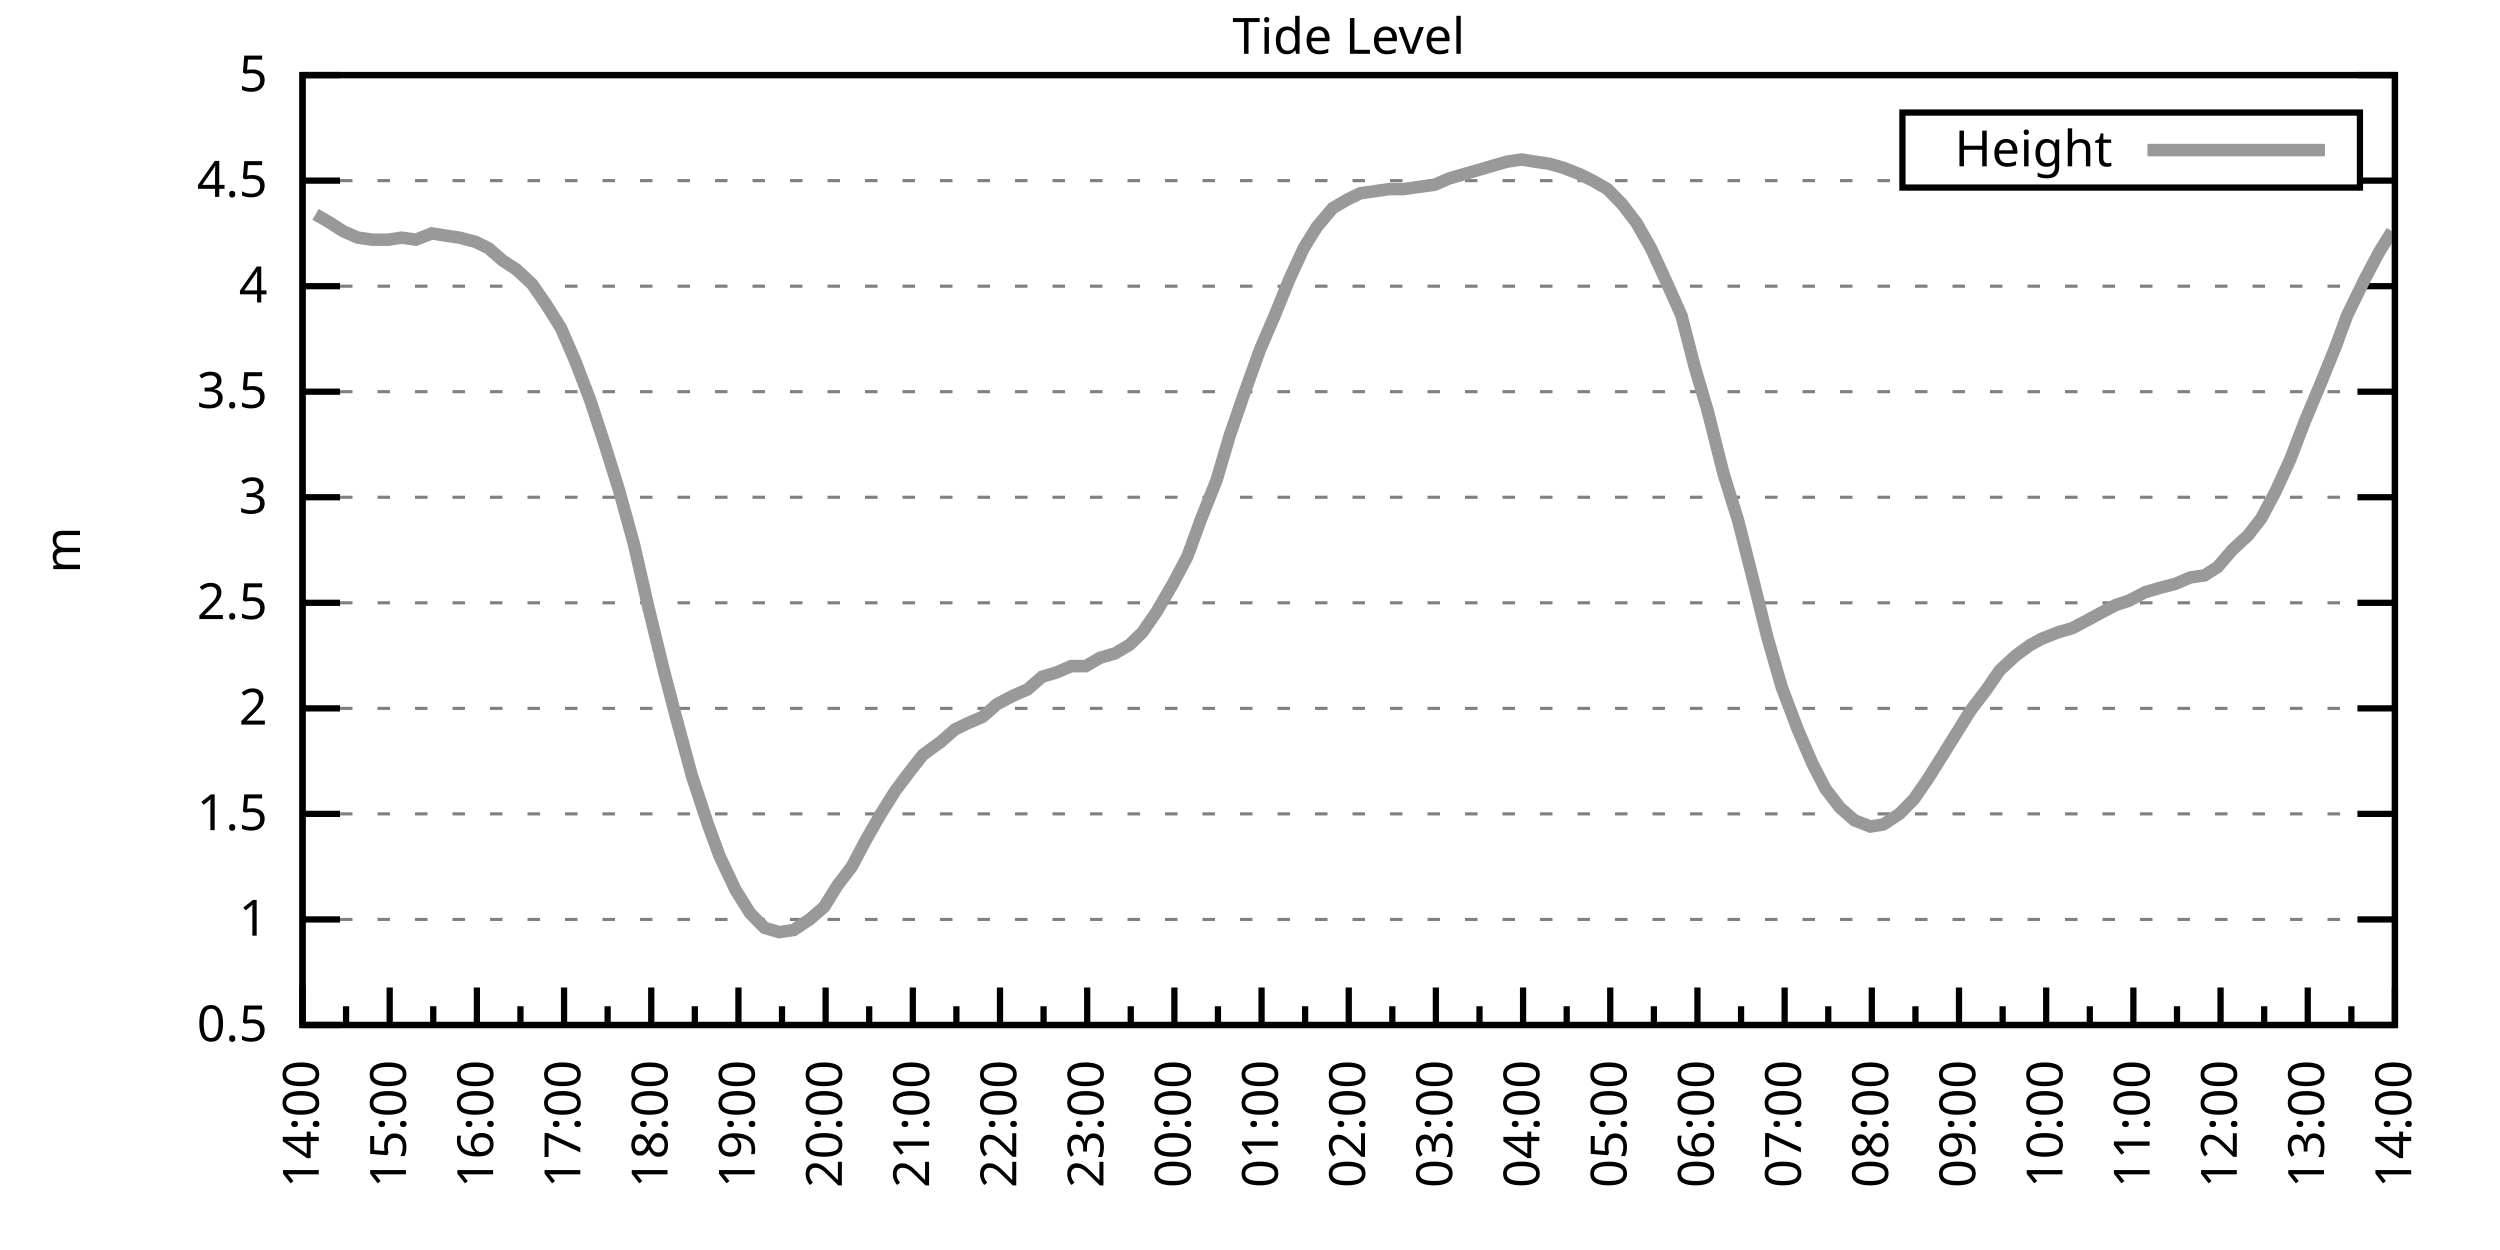
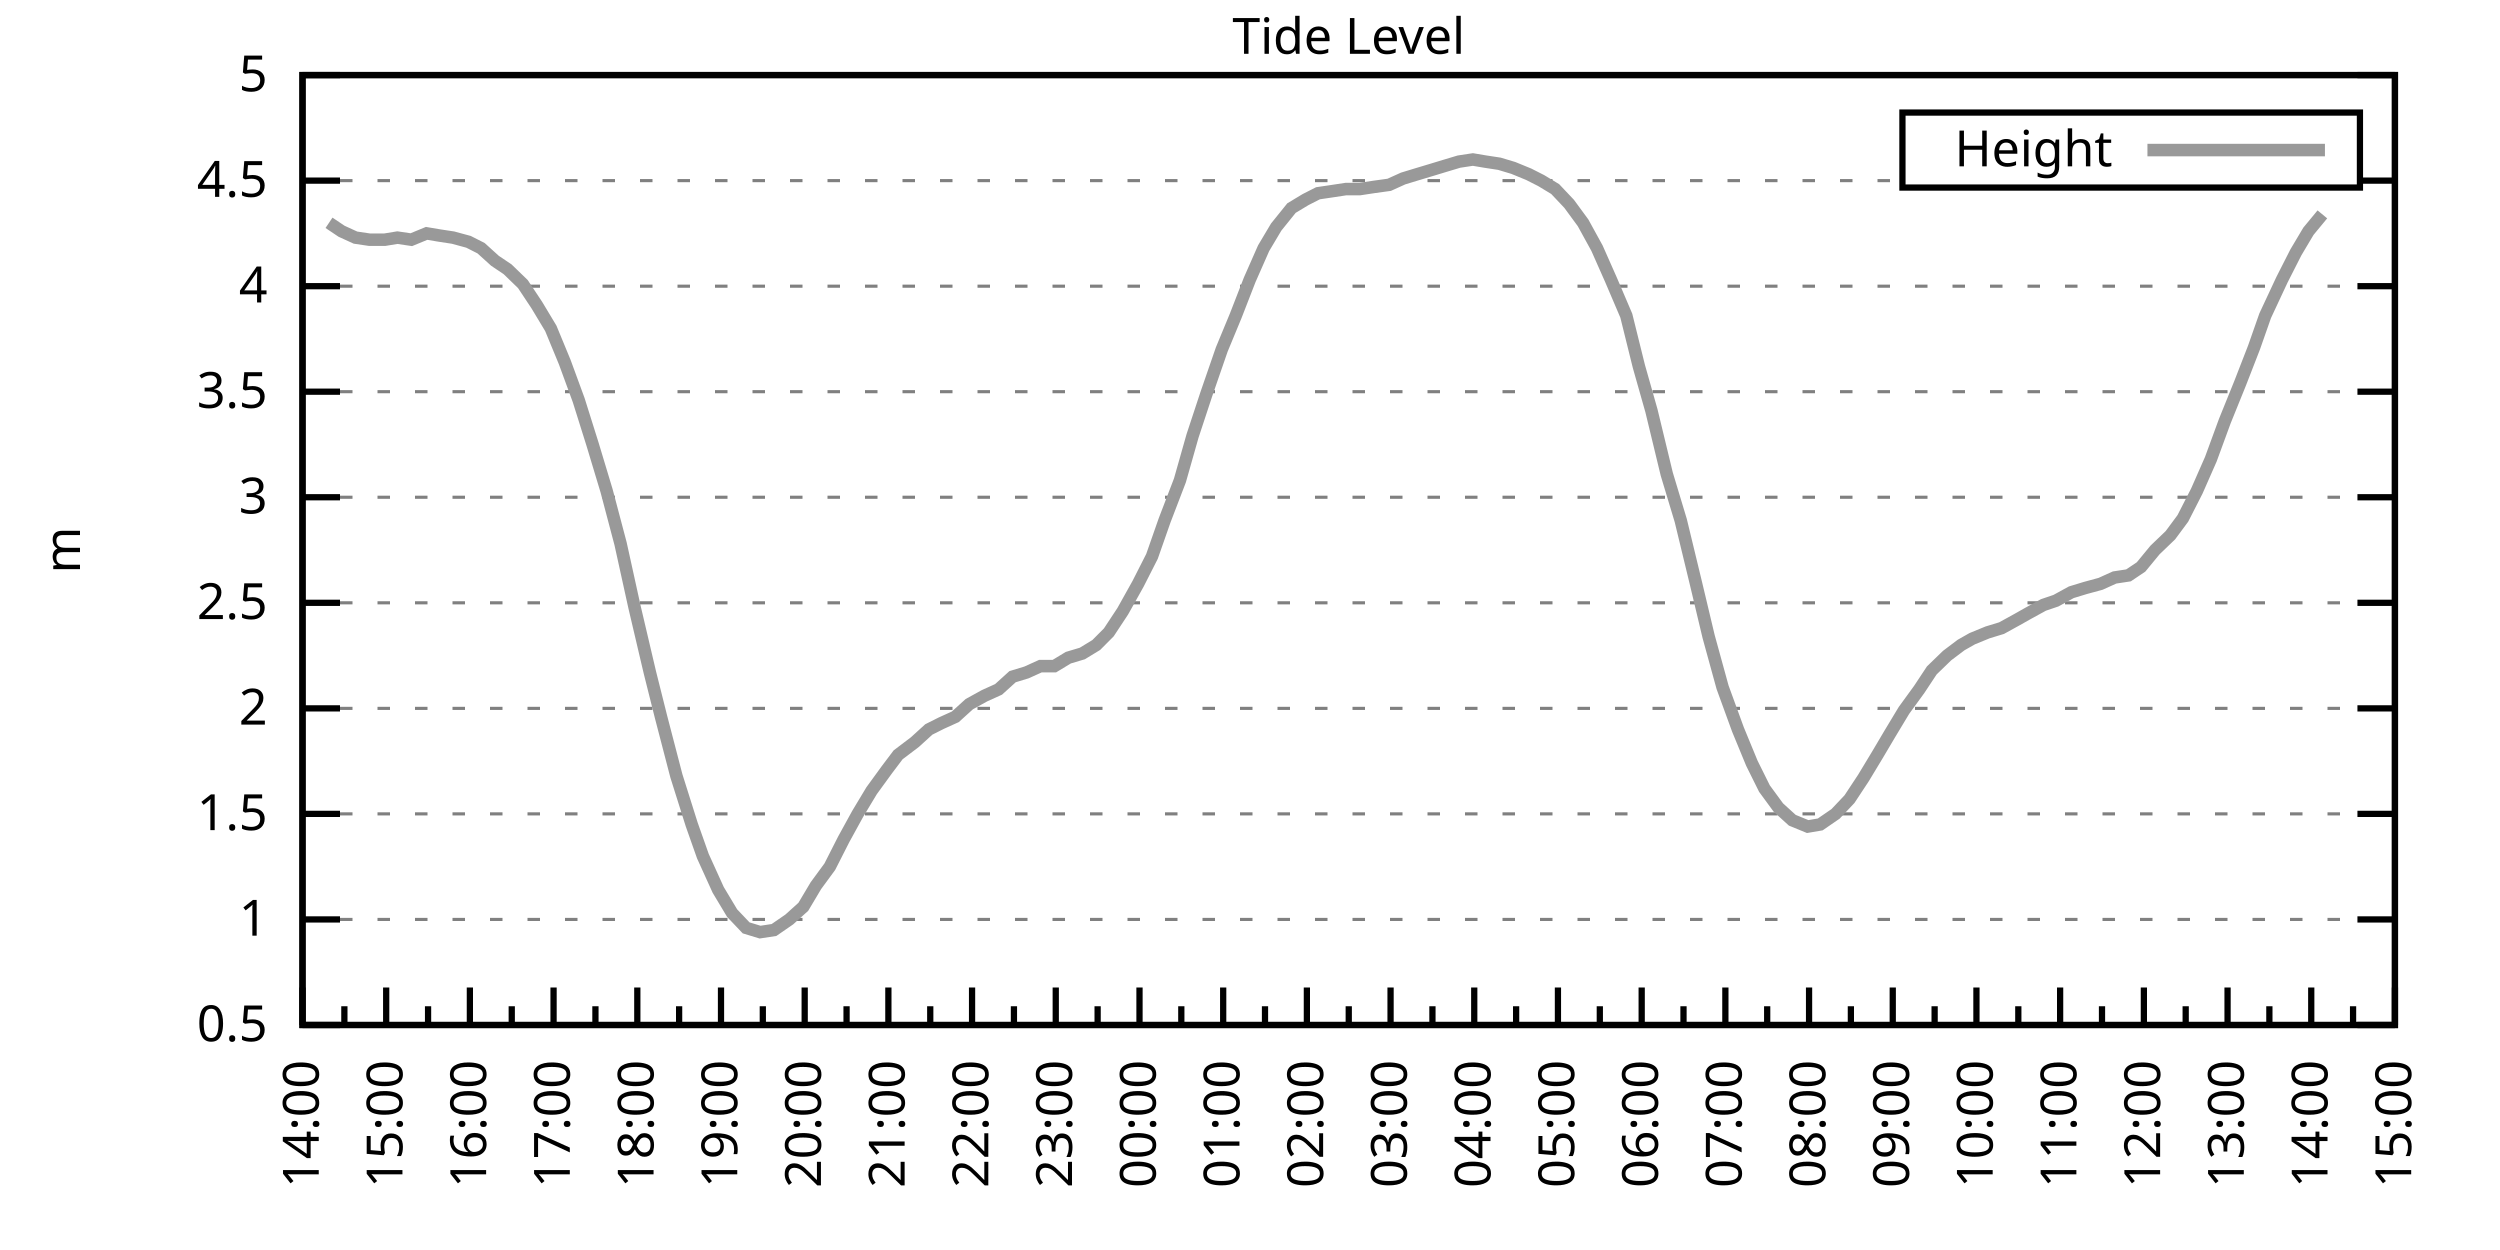
<svg xmlns="http://www.w3.org/2000/svg" xmlns:xlink="http://www.w3.org/1999/xlink" width="400" height="200" viewBox="0 0 400 200">
  <g id="gnuplot_canvas">
    <rect x="0" y="0" width="400" height="200" fill="none" />
    <defs>
      <circle id="gpDot" r="0.5" stroke-width="0.5" stroke="currentColor" />
      <path id="gpPt0" stroke-width="0.333" stroke="currentColor" d="M-1,0 h2 M0,-1 v2" />
      <path id="gpPt1" stroke-width="0.333" stroke="currentColor" d="M-1,-1 L1,1 M1,-1 L-1,1" />
      <path id="gpPt2" stroke-width="0.333" stroke="currentColor" d="M-1,0 L1,0 M0,-1 L0,1 M-1,-1 L1,1 M-1,1 L1,-1" />
      <rect id="gpPt3" stroke-width="0.333" stroke="currentColor" x="-1" y="-1" width="2" height="2" />
      <rect id="gpPt4" stroke-width="0.333" stroke="currentColor" fill="currentColor" x="-1" y="-1" width="2" height="2" />
      <circle id="gpPt5" stroke-width="0.333" stroke="currentColor" cx="0" cy="0" r="1" />
      <use xlink:href="#gpPt5" id="gpPt6" fill="currentColor" stroke="none" />
      <path id="gpPt7" stroke-width="0.333" stroke="currentColor" d="M0,-1.33 L-1.33,0.67 L1.33,0.67 z" />
      <use xlink:href="#gpPt7" id="gpPt8" fill="currentColor" stroke="none" />
      <use xlink:href="#gpPt7" id="gpPt9" stroke="currentColor" transform="rotate(180)" />
      <use xlink:href="#gpPt9" id="gpPt10" fill="currentColor" stroke="none" />
      <use xlink:href="#gpPt3" id="gpPt11" stroke="currentColor" transform="rotate(45)" />
      <use xlink:href="#gpPt11" id="gpPt12" fill="currentColor" stroke="none" />
      <path id="gpPt13" stroke-width="0.333" stroke="currentColor" d="M0,1.330 L1.265,0.411 L0.782,-1.067 L-0.782,-1.076 L-1.265,0.411 z" />
      <use xlink:href="#gpPt13" id="gpPt14" fill="currentColor" stroke="none" />
      <filter id="textbox" filterUnits="objectBoundingBox" x="0" y="0" height="1" width="1">
        <feFlood flood-color="white" flood-opacity="1" result="bgnd" />
        <feComposite in="SourceGraphic" in2="bgnd" operator="atop" />
      </filter>
      <filter id="greybox" filterUnits="objectBoundingBox" x="0" y="0" height="1" width="1">
        <feFlood flood-color="lightgrey" flood-opacity="1" result="grey" />
        <feComposite in="SourceGraphic" in2="grey" operator="atop" />
      </filter>
    </defs>
    <g fill="none" color="white" stroke="currentColor" stroke-width="1.00" stroke-linecap="butt" stroke-linejoin="miter">
</g>
    <g fill="none" color="black" stroke="currentColor" stroke-width="1.00" stroke-linecap="butt" stroke-linejoin="miter">
      <g stroke="none" shape-rendering="crispEdges">
        <polygon fill="rgb(255, 255, 255)" points="48.40,164.00 383.18,164.00 383.18,12.02 48.40,12.02 " />
      </g>
    </g>
    <g fill="none" color="black" stroke="currentColor" stroke-width="1.00" stroke-linecap="butt" stroke-linejoin="miter">
</g>
    <g fill="none" color="black" stroke="black" stroke-width="0.50" stroke-linecap="butt" stroke-linejoin="miter">
</g>
    <g fill="none" color="gray" stroke="currentColor" stroke-width="0.50" stroke-linecap="butt" stroke-linejoin="miter">
      <path stroke="gray" stroke-dasharray="2,4" class="gridline" d="M48.40,164.00 L383.19,164.00  " />
    </g>
    <g fill="none" color="gray" stroke="gray" stroke-width="1.00" stroke-linecap="butt" stroke-linejoin="miter">
</g>
    <g fill="none" color="black" stroke="currentColor" stroke-width="1.00" stroke-linecap="butt" stroke-linejoin="miter">
      <path stroke="black" d="M48.40,164.00 L54.40,164.00 M383.19,164.00 L377.19,164.00  " />
      <g transform="translate(42.80,166.60)" stroke="none" fill="black" font-family="Sans" font-size="8.00" text-anchor="end">
        <text>
          <tspan font-family="Sans"> 0.5</tspan>
        </text>
      </g>
    </g>
    <g fill="none" color="black" stroke="currentColor" stroke-width="1.00" stroke-linecap="butt" stroke-linejoin="miter">
</g>
    <g fill="none" color="black" stroke="black" stroke-width="0.50" stroke-linecap="butt" stroke-linejoin="miter">
</g>
    <g fill="none" color="gray" stroke="currentColor" stroke-width="0.50" stroke-linecap="butt" stroke-linejoin="miter">
      <path stroke="gray" stroke-dasharray="2,4" class="gridline" d="M48.40,147.11 L383.19,147.11  " />
    </g>
    <g fill="none" color="gray" stroke="gray" stroke-width="1.00" stroke-linecap="butt" stroke-linejoin="miter">
</g>
    <g fill="none" color="black" stroke="currentColor" stroke-width="1.00" stroke-linecap="butt" stroke-linejoin="miter">
      <path stroke="black" d="M48.40,147.11 L54.40,147.11 M383.19,147.11 L377.19,147.11  " />
      <g transform="translate(42.80,149.71)" stroke="none" fill="black" font-family="Sans" font-size="8.00" text-anchor="end">
        <text>
          <tspan font-family="Sans"> 1</tspan>
        </text>
      </g>
    </g>
    <g fill="none" color="black" stroke="currentColor" stroke-width="1.00" stroke-linecap="butt" stroke-linejoin="miter">
</g>
    <g fill="none" color="black" stroke="black" stroke-width="0.50" stroke-linecap="butt" stroke-linejoin="miter">
</g>
    <g fill="none" color="gray" stroke="currentColor" stroke-width="0.50" stroke-linecap="butt" stroke-linejoin="miter">
      <path stroke="gray" stroke-dasharray="2,4" class="gridline" d="M48.40,130.22 L383.19,130.22  " />
    </g>
    <g fill="none" color="gray" stroke="gray" stroke-width="1.00" stroke-linecap="butt" stroke-linejoin="miter">
</g>
    <g fill="none" color="black" stroke="currentColor" stroke-width="1.00" stroke-linecap="butt" stroke-linejoin="miter">
      <path stroke="black" d="M48.40,130.22 L54.40,130.22 M383.19,130.22 L377.19,130.22  " />
      <g transform="translate(42.80,132.82)" stroke="none" fill="black" font-family="Sans" font-size="8.00" text-anchor="end">
        <text>
          <tspan font-family="Sans"> 1.5</tspan>
        </text>
      </g>
    </g>
    <g fill="none" color="black" stroke="currentColor" stroke-width="1.00" stroke-linecap="butt" stroke-linejoin="miter">
</g>
    <g fill="none" color="black" stroke="black" stroke-width="0.50" stroke-linecap="butt" stroke-linejoin="miter">
</g>
    <g fill="none" color="gray" stroke="currentColor" stroke-width="0.50" stroke-linecap="butt" stroke-linejoin="miter">
      <path stroke="gray" stroke-dasharray="2,4" class="gridline" d="M48.40,113.34 L383.19,113.34  " />
    </g>
    <g fill="none" color="gray" stroke="gray" stroke-width="1.00" stroke-linecap="butt" stroke-linejoin="miter">
</g>
    <g fill="none" color="black" stroke="currentColor" stroke-width="1.00" stroke-linecap="butt" stroke-linejoin="miter">
      <path stroke="black" d="M48.40,113.34 L54.40,113.34 M383.19,113.34 L377.19,113.34  " />
      <g transform="translate(42.80,115.94)" stroke="none" fill="black" font-family="Sans" font-size="8.00" text-anchor="end">
        <text>
          <tspan font-family="Sans"> 2</tspan>
        </text>
      </g>
    </g>
    <g fill="none" color="black" stroke="currentColor" stroke-width="1.00" stroke-linecap="butt" stroke-linejoin="miter">
</g>
    <g fill="none" color="black" stroke="black" stroke-width="0.50" stroke-linecap="butt" stroke-linejoin="miter">
</g>
    <g fill="none" color="gray" stroke="currentColor" stroke-width="0.50" stroke-linecap="butt" stroke-linejoin="miter">
      <path stroke="gray" stroke-dasharray="2,4" class="gridline" d="M48.40,96.45 L383.19,96.45  " />
    </g>
    <g fill="none" color="gray" stroke="gray" stroke-width="1.00" stroke-linecap="butt" stroke-linejoin="miter">
</g>
    <g fill="none" color="black" stroke="currentColor" stroke-width="1.00" stroke-linecap="butt" stroke-linejoin="miter">
      <path stroke="black" d="M48.40,96.45 L54.40,96.45 M383.19,96.45 L377.19,96.45  " />
      <g transform="translate(42.80,99.05)" stroke="none" fill="black" font-family="Sans" font-size="8.00" text-anchor="end">
        <text>
          <tspan font-family="Sans"> 2.5</tspan>
        </text>
      </g>
    </g>
    <g fill="none" color="black" stroke="currentColor" stroke-width="1.00" stroke-linecap="butt" stroke-linejoin="miter">
</g>
    <g fill="none" color="black" stroke="black" stroke-width="0.50" stroke-linecap="butt" stroke-linejoin="miter">
</g>
    <g fill="none" color="gray" stroke="currentColor" stroke-width="0.50" stroke-linecap="butt" stroke-linejoin="miter">
      <path stroke="gray" stroke-dasharray="2,4" class="gridline" d="M48.40,79.56 L383.19,79.56  " />
    </g>
    <g fill="none" color="gray" stroke="gray" stroke-width="1.00" stroke-linecap="butt" stroke-linejoin="miter">
</g>
    <g fill="none" color="black" stroke="currentColor" stroke-width="1.00" stroke-linecap="butt" stroke-linejoin="miter">
      <path stroke="black" d="M48.40,79.56 L54.40,79.56 M383.19,79.56 L377.19,79.56  " />
      <g transform="translate(42.80,82.16)" stroke="none" fill="black" font-family="Sans" font-size="8.00" text-anchor="end">
        <text>
          <tspan font-family="Sans"> 3</tspan>
        </text>
      </g>
    </g>
    <g fill="none" color="black" stroke="currentColor" stroke-width="1.00" stroke-linecap="butt" stroke-linejoin="miter">
</g>
    <g fill="none" color="black" stroke="black" stroke-width="0.50" stroke-linecap="butt" stroke-linejoin="miter">
</g>
    <g fill="none" color="gray" stroke="currentColor" stroke-width="0.50" stroke-linecap="butt" stroke-linejoin="miter">
      <path stroke="gray" stroke-dasharray="2,4" class="gridline" d="M48.40,62.67 L383.19,62.67  " />
    </g>
    <g fill="none" color="gray" stroke="gray" stroke-width="1.00" stroke-linecap="butt" stroke-linejoin="miter">
</g>
    <g fill="none" color="black" stroke="currentColor" stroke-width="1.00" stroke-linecap="butt" stroke-linejoin="miter">
      <path stroke="black" d="M48.40,62.67 L54.40,62.67 M383.19,62.67 L377.19,62.67  " />
      <g transform="translate(42.80,65.27)" stroke="none" fill="black" font-family="Sans" font-size="8.00" text-anchor="end">
        <text>
          <tspan font-family="Sans"> 3.5</tspan>
        </text>
      </g>
    </g>
    <g fill="none" color="black" stroke="currentColor" stroke-width="1.00" stroke-linecap="butt" stroke-linejoin="miter">
</g>
    <g fill="none" color="black" stroke="black" stroke-width="0.50" stroke-linecap="butt" stroke-linejoin="miter">
</g>
    <g fill="none" color="gray" stroke="currentColor" stroke-width="0.50" stroke-linecap="butt" stroke-linejoin="miter">
      <path stroke="gray" stroke-dasharray="2,4" class="gridline" d="M48.40,45.79 L383.19,45.79  " />
    </g>
    <g fill="none" color="gray" stroke="gray" stroke-width="1.00" stroke-linecap="butt" stroke-linejoin="miter">
</g>
    <g fill="none" color="black" stroke="currentColor" stroke-width="1.00" stroke-linecap="butt" stroke-linejoin="miter">
      <path stroke="black" d="M48.40,45.79 L54.40,45.79 M383.19,45.79 L377.19,45.79  " />
      <g transform="translate(42.80,48.39)" stroke="none" fill="black" font-family="Sans" font-size="8.00" text-anchor="end">
        <text>
          <tspan font-family="Sans"> 4</tspan>
        </text>
      </g>
    </g>
    <g fill="none" color="black" stroke="currentColor" stroke-width="1.00" stroke-linecap="butt" stroke-linejoin="miter">
</g>
    <g fill="none" color="black" stroke="black" stroke-width="0.50" stroke-linecap="butt" stroke-linejoin="miter">
</g>
    <g fill="none" color="gray" stroke="currentColor" stroke-width="0.50" stroke-linecap="butt" stroke-linejoin="miter">
      <path stroke="gray" stroke-dasharray="2,4" class="gridline" d="M48.40,28.90 L304.39,28.90 M377.59,28.90 L383.19,28.90  " />
    </g>
    <g fill="none" color="gray" stroke="gray" stroke-width="1.00" stroke-linecap="butt" stroke-linejoin="miter">
</g>
    <g fill="none" color="black" stroke="currentColor" stroke-width="1.00" stroke-linecap="butt" stroke-linejoin="miter">
      <path stroke="black" d="M48.40,28.90 L54.40,28.90 M383.19,28.90 L377.19,28.90  " />
      <g transform="translate(42.80,31.50)" stroke="none" fill="black" font-family="Sans" font-size="8.00" text-anchor="end">
        <text>
          <tspan font-family="Sans"> 4.5</tspan>
        </text>
      </g>
    </g>
    <g fill="none" color="black" stroke="currentColor" stroke-width="1.00" stroke-linecap="butt" stroke-linejoin="miter">
</g>
    <g fill="none" color="black" stroke="black" stroke-width="0.50" stroke-linecap="butt" stroke-linejoin="miter">
</g>
    <g fill="none" color="gray" stroke="currentColor" stroke-width="0.50" stroke-linecap="butt" stroke-linejoin="miter">
      <path stroke="gray" stroke-dasharray="2,4" class="gridline" d="M48.40,12.01 L383.19,12.01  " />
    </g>
    <g fill="none" color="gray" stroke="gray" stroke-width="1.00" stroke-linecap="butt" stroke-linejoin="miter">
</g>
    <g fill="none" color="black" stroke="currentColor" stroke-width="1.00" stroke-linecap="butt" stroke-linejoin="miter">
      <path stroke="black" d="M48.40,12.01 L54.40,12.01 M383.19,12.01 L377.19,12.01  " />
      <g transform="translate(42.80,14.61)" stroke="none" fill="black" font-family="Sans" font-size="8.00" text-anchor="end">
        <text>
          <tspan font-family="Sans"> 5</tspan>
        </text>
      </g>
    </g>
    <g fill="none" color="black" stroke="currentColor" stroke-width="1.00" stroke-linecap="butt" stroke-linejoin="miter">
      <path stroke="black" d="M48.40,164.00 L48.40,158.00  " />
      <g transform="translate(51.00,169.60) rotate(270)" stroke="none" fill="black" font-family="Sans" font-size="8.00" text-anchor="end">
        <text>
          <tspan font-family="Sans">14:00</tspan>
        </text>
      </g>
    </g>
    <g fill="none" color="black" stroke="currentColor" stroke-width="1.00" stroke-linecap="butt" stroke-linejoin="miter">
-       <path stroke="black" d="M55.37,164.00 L55.37,161.00 M62.35,164.00 L62.35,158.00  " />
-       <g transform="translate(64.95,169.60) rotate(270)" stroke="none" fill="black" font-family="Sans" font-size="8.00" text-anchor="end">
+       <path stroke="black" d="M55.10,164.00 L55.10,161.00 M61.79,164.00 L61.79,158.00  " />
+       <g transform="translate(64.39,169.60) rotate(270)" stroke="none" fill="black" font-family="Sans" font-size="8.00" text-anchor="end">
        <text>
          <tspan font-family="Sans">15:00</tspan>
        </text>
      </g>
    </g>
    <g fill="none" color="black" stroke="currentColor" stroke-width="1.00" stroke-linecap="butt" stroke-linejoin="miter">
-       <path stroke="black" d="M69.32,164.00 L69.32,161.00 M76.30,164.00 L76.30,158.00  " />
-       <g transform="translate(78.90,169.60) rotate(270)" stroke="none" fill="black" font-family="Sans" font-size="8.00" text-anchor="end">
+       <path stroke="black" d="M68.49,164.00 L68.49,161.00 M75.18,164.00 L75.18,158.00  " />
+       <g transform="translate(77.78,169.60) rotate(270)" stroke="none" fill="black" font-family="Sans" font-size="8.00" text-anchor="end">
        <text>
          <tspan font-family="Sans">16:00</tspan>
        </text>
      </g>
    </g>
    <g fill="none" color="black" stroke="currentColor" stroke-width="1.00" stroke-linecap="butt" stroke-linejoin="miter">
-       <path stroke="black" d="M83.27,164.00 L83.27,161.00 M90.25,164.00 L90.25,158.00  " />
-       <g transform="translate(92.85,169.60) rotate(270)" stroke="none" fill="black" font-family="Sans" font-size="8.00" text-anchor="end">
+       <path stroke="black" d="M81.88,164.00 L81.88,161.00 M88.57,164.00 L88.57,158.00  " />
+       <g transform="translate(91.17,169.60) rotate(270)" stroke="none" fill="black" font-family="Sans" font-size="8.00" text-anchor="end">
        <text>
          <tspan font-family="Sans">17:00</tspan>
        </text>
      </g>
    </g>
    <g fill="none" color="black" stroke="currentColor" stroke-width="1.00" stroke-linecap="butt" stroke-linejoin="miter">
-       <path stroke="black" d="M97.22,164.00 L97.22,161.00 M104.20,164.00 L104.20,158.00  " />
-       <g transform="translate(106.80,169.60) rotate(270)" stroke="none" fill="black" font-family="Sans" font-size="8.00" text-anchor="end">
+       <path stroke="black" d="M95.27,164.00 L95.27,161.00 M101.97,164.00 L101.97,158.00  " />
+       <g transform="translate(104.57,169.60) rotate(270)" stroke="none" fill="black" font-family="Sans" font-size="8.00" text-anchor="end">
        <text>
          <tspan font-family="Sans">18:00</tspan>
        </text>
      </g>
    </g>
    <g fill="none" color="black" stroke="currentColor" stroke-width="1.00" stroke-linecap="butt" stroke-linejoin="miter">
-       <path stroke="black" d="M111.17,164.00 L111.17,161.00 M118.15,164.00 L118.15,158.00  " />
-       <g transform="translate(120.75,169.60) rotate(270)" stroke="none" fill="black" font-family="Sans" font-size="8.00" text-anchor="end">
+       <path stroke="black" d="M108.66,164.00 L108.66,161.00 M115.36,164.00 L115.36,158.00  " />
+       <g transform="translate(117.96,169.60) rotate(270)" stroke="none" fill="black" font-family="Sans" font-size="8.00" text-anchor="end">
        <text>
          <tspan font-family="Sans">19:00</tspan>
        </text>
      </g>
    </g>
    <g fill="none" color="black" stroke="currentColor" stroke-width="1.00" stroke-linecap="butt" stroke-linejoin="miter">
-       <path stroke="black" d="M125.12,164.00 L125.12,161.00 M132.10,164.00 L132.10,158.00  " />
-       <g transform="translate(134.70,169.60) rotate(270)" stroke="none" fill="black" font-family="Sans" font-size="8.00" text-anchor="end">
+       <path stroke="black" d="M122.05,164.00 L122.05,161.00 M128.75,164.00 L128.75,158.00  " />
+       <g transform="translate(131.35,169.60) rotate(270)" stroke="none" fill="black" font-family="Sans" font-size="8.00" text-anchor="end">
        <text>
          <tspan font-family="Sans">20:00</tspan>
        </text>
      </g>
    </g>
    <g fill="none" color="black" stroke="currentColor" stroke-width="1.00" stroke-linecap="butt" stroke-linejoin="miter">
-       <path stroke="black" d="M139.07,164.00 L139.07,161.00 M146.05,164.00 L146.05,158.00  " />
-       <g transform="translate(148.65,169.60) rotate(270)" stroke="none" fill="black" font-family="Sans" font-size="8.00" text-anchor="end">
+       <path stroke="black" d="M135.45,164.00 L135.45,161.00 M142.14,164.00 L142.14,158.00  " />
+       <g transform="translate(144.74,169.60) rotate(270)" stroke="none" fill="black" font-family="Sans" font-size="8.00" text-anchor="end">
        <text>
          <tspan font-family="Sans">21:00</tspan>
        </text>
      </g>
    </g>
    <g fill="none" color="black" stroke="currentColor" stroke-width="1.00" stroke-linecap="butt" stroke-linejoin="miter">
-       <path stroke="black" d="M153.02,164.00 L153.02,161.00 M160.00,164.00 L160.00,158.00  " />
-       <g transform="translate(162.60,169.60) rotate(270)" stroke="none" fill="black" font-family="Sans" font-size="8.00" text-anchor="end">
+       <path stroke="black" d="M148.84,164.00 L148.84,161.00 M155.53,164.00 L155.53,158.00  " />
+       <g transform="translate(158.13,169.60) rotate(270)" stroke="none" fill="black" font-family="Sans" font-size="8.00" text-anchor="end">
        <text>
          <tspan font-family="Sans">22:00</tspan>
        </text>
      </g>
    </g>
    <g fill="none" color="black" stroke="currentColor" stroke-width="1.00" stroke-linecap="butt" stroke-linejoin="miter">
-       <path stroke="black" d="M166.97,164.00 L166.97,161.00 M173.95,164.00 L173.95,158.00  " />
-       <g transform="translate(176.55,169.60) rotate(270)" stroke="none" fill="black" font-family="Sans" font-size="8.00" text-anchor="end">
+       <path stroke="black" d="M162.23,164.00 L162.23,161.00 M168.92,164.00 L168.92,158.00  " />
+       <g transform="translate(171.52,169.60) rotate(270)" stroke="none" fill="black" font-family="Sans" font-size="8.00" text-anchor="end">
        <text>
          <tspan font-family="Sans">23:00</tspan>
        </text>
      </g>
    </g>
    <g fill="none" color="black" stroke="currentColor" stroke-width="1.00" stroke-linecap="butt" stroke-linejoin="miter">
-       <path stroke="black" d="M180.92,164.00 L180.92,161.00 M187.90,164.00 L187.90,158.00  " />
-       <g transform="translate(190.50,169.60) rotate(270)" stroke="none" fill="black" font-family="Sans" font-size="8.00" text-anchor="end">
+       <path stroke="black" d="M175.62,164.00 L175.62,161.00 M182.32,164.00 L182.32,158.00  " />
+       <g transform="translate(184.92,169.60) rotate(270)" stroke="none" fill="black" font-family="Sans" font-size="8.00" text-anchor="end">
        <text>
          <tspan font-family="Sans">00:00</tspan>
        </text>
      </g>
    </g>
    <g fill="none" color="black" stroke="currentColor" stroke-width="1.00" stroke-linecap="butt" stroke-linejoin="miter">
-       <path stroke="black" d="M194.87,164.00 L194.87,161.00 M201.85,164.00 L201.85,158.00  " />
-       <g transform="translate(204.45,169.60) rotate(270)" stroke="none" fill="black" font-family="Sans" font-size="8.00" text-anchor="end">
+       <path stroke="black" d="M189.01,164.00 L189.01,161.00 M195.71,164.00 L195.71,158.00  " />
+       <g transform="translate(198.31,169.60) rotate(270)" stroke="none" fill="black" font-family="Sans" font-size="8.00" text-anchor="end">
        <text>
          <tspan font-family="Sans">01:00</tspan>
        </text>
      </g>
    </g>
    <g fill="none" color="black" stroke="currentColor" stroke-width="1.00" stroke-linecap="butt" stroke-linejoin="miter">
-       <path stroke="black" d="M208.82,164.00 L208.82,161.00 M215.80,164.00 L215.80,158.00  " />
-       <g transform="translate(218.40,169.60) rotate(270)" stroke="none" fill="black" font-family="Sans" font-size="8.00" text-anchor="end">
+       <path stroke="black" d="M202.40,164.00 L202.40,161.00 M209.10,164.00 L209.10,158.00  " />
+       <g transform="translate(211.70,169.60) rotate(270)" stroke="none" fill="black" font-family="Sans" font-size="8.00" text-anchor="end">
        <text>
          <tspan font-family="Sans">02:00</tspan>
        </text>
      </g>
    </g>
    <g fill="none" color="black" stroke="currentColor" stroke-width="1.00" stroke-linecap="butt" stroke-linejoin="miter">
-       <path stroke="black" d="M222.77,164.00 L222.77,161.00 M229.74,164.00 L229.74,158.00  " />
-       <g transform="translate(232.34,169.60) rotate(270)" stroke="none" fill="black" font-family="Sans" font-size="8.00" text-anchor="end">
+       <path stroke="black" d="M215.80,164.00 L215.80,161.00 M222.49,164.00 L222.49,158.00  " />
+       <g transform="translate(225.09,169.60) rotate(270)" stroke="none" fill="black" font-family="Sans" font-size="8.00" text-anchor="end">
        <text>
          <tspan font-family="Sans">03:00</tspan>
        </text>
      </g>
    </g>
    <g fill="none" color="black" stroke="currentColor" stroke-width="1.00" stroke-linecap="butt" stroke-linejoin="miter">
-       <path stroke="black" d="M236.72,164.00 L236.72,161.00 M243.69,164.00 L243.69,158.00  " />
-       <g transform="translate(246.29,169.60) rotate(270)" stroke="none" fill="black" font-family="Sans" font-size="8.00" text-anchor="end">
+       <path stroke="black" d="M229.19,164.00 L229.19,161.00 M235.88,164.00 L235.88,158.00  " />
+       <g transform="translate(238.48,169.60) rotate(270)" stroke="none" fill="black" font-family="Sans" font-size="8.00" text-anchor="end">
        <text>
          <tspan font-family="Sans">04:00</tspan>
        </text>
      </g>
    </g>
    <g fill="none" color="black" stroke="currentColor" stroke-width="1.00" stroke-linecap="butt" stroke-linejoin="miter">
-       <path stroke="black" d="M250.67,164.00 L250.67,161.00 M257.64,164.00 L257.64,158.00  " />
-       <g transform="translate(260.24,169.60) rotate(270)" stroke="none" fill="black" font-family="Sans" font-size="8.00" text-anchor="end">
+       <path stroke="black" d="M242.58,164.00 L242.58,161.00 M249.27,164.00 L249.27,158.00  " />
+       <g transform="translate(251.87,169.60) rotate(270)" stroke="none" fill="black" font-family="Sans" font-size="8.00" text-anchor="end">
        <text>
          <tspan font-family="Sans">05:00</tspan>
        </text>
      </g>
    </g>
    <g fill="none" color="black" stroke="currentColor" stroke-width="1.00" stroke-linecap="butt" stroke-linejoin="miter">
-       <path stroke="black" d="M264.62,164.00 L264.62,161.00 M271.59,164.00 L271.59,158.00  " />
-       <g transform="translate(274.19,169.60) rotate(270)" stroke="none" fill="black" font-family="Sans" font-size="8.00" text-anchor="end">
+       <path stroke="black" d="M255.97,164.00 L255.97,161.00 M262.67,164.00 L262.67,158.00  " />
+       <g transform="translate(265.27,169.60) rotate(270)" stroke="none" fill="black" font-family="Sans" font-size="8.00" text-anchor="end">
        <text>
          <tspan font-family="Sans">06:00</tspan>
        </text>
      </g>
    </g>
    <g fill="none" color="black" stroke="currentColor" stroke-width="1.00" stroke-linecap="butt" stroke-linejoin="miter">
-       <path stroke="black" d="M278.57,164.00 L278.57,161.00 M285.54,164.00 L285.54,158.00  " />
-       <g transform="translate(288.14,169.60) rotate(270)" stroke="none" fill="black" font-family="Sans" font-size="8.00" text-anchor="end">
+       <path stroke="black" d="M269.36,164.00 L269.36,161.00 M276.06,164.00 L276.06,158.00  " />
+       <g transform="translate(278.66,169.60) rotate(270)" stroke="none" fill="black" font-family="Sans" font-size="8.00" text-anchor="end">
        <text>
          <tspan font-family="Sans">07:00</tspan>
        </text>
      </g>
    </g>
    <g fill="none" color="black" stroke="currentColor" stroke-width="1.00" stroke-linecap="butt" stroke-linejoin="miter">
-       <path stroke="black" d="M292.52,164.00 L292.52,161.00 M299.49,164.00 L299.49,158.00  " />
-       <g transform="translate(302.09,169.60) rotate(270)" stroke="none" fill="black" font-family="Sans" font-size="8.00" text-anchor="end">
+       <path stroke="black" d="M282.75,164.00 L282.75,161.00 M289.45,164.00 L289.45,158.00  " />
+       <g transform="translate(292.05,169.60) rotate(270)" stroke="none" fill="black" font-family="Sans" font-size="8.00" text-anchor="end">
        <text>
          <tspan font-family="Sans">08:00</tspan>
        </text>
      </g>
    </g>
    <g fill="none" color="black" stroke="currentColor" stroke-width="1.00" stroke-linecap="butt" stroke-linejoin="miter">
-       <path stroke="black" d="M306.47,164.00 L306.47,161.00 M313.44,164.00 L313.44,158.00  " />
-       <g transform="translate(316.04,169.60) rotate(270)" stroke="none" fill="black" font-family="Sans" font-size="8.00" text-anchor="end">
+       <path stroke="black" d="M296.14,164.00 L296.14,161.00 M302.84,164.00 L302.84,158.00  " />
+       <g transform="translate(305.44,169.60) rotate(270)" stroke="none" fill="black" font-family="Sans" font-size="8.00" text-anchor="end">
        <text>
          <tspan font-family="Sans">09:00</tspan>
        </text>
      </g>
    </g>
    <g fill="none" color="black" stroke="currentColor" stroke-width="1.00" stroke-linecap="butt" stroke-linejoin="miter">
-       <path stroke="black" d="M320.42,164.00 L320.42,161.00 M327.39,164.00 L327.39,158.00  " />
-       <g transform="translate(329.99,169.60) rotate(270)" stroke="none" fill="black" font-family="Sans" font-size="8.00" text-anchor="end">
+       <path stroke="black" d="M309.54,164.00 L309.54,161.00 M316.23,164.00 L316.23,158.00  " />
+       <g transform="translate(318.83,169.60) rotate(270)" stroke="none" fill="black" font-family="Sans" font-size="8.00" text-anchor="end">
        <text>
          <tspan font-family="Sans">10:00</tspan>
        </text>
      </g>
    </g>
    <g fill="none" color="black" stroke="currentColor" stroke-width="1.00" stroke-linecap="butt" stroke-linejoin="miter">
-       <path stroke="black" d="M334.37,164.00 L334.37,161.00 M341.34,164.00 L341.34,158.00  " />
-       <g transform="translate(343.94,169.60) rotate(270)" stroke="none" fill="black" font-family="Sans" font-size="8.00" text-anchor="end">
+       <path stroke="black" d="M322.93,164.00 L322.93,161.00 M329.62,164.00 L329.62,158.00  " />
+       <g transform="translate(332.22,169.60) rotate(270)" stroke="none" fill="black" font-family="Sans" font-size="8.00" text-anchor="end">
        <text>
          <tspan font-family="Sans">11:00</tspan>
        </text>
      </g>
    </g>
    <g fill="none" color="black" stroke="currentColor" stroke-width="1.00" stroke-linecap="butt" stroke-linejoin="miter">
-       <path stroke="black" d="M348.32,164.00 L348.32,161.00 M355.29,164.00 L355.29,158.00  " />
-       <g transform="translate(357.89,169.60) rotate(270)" stroke="none" fill="black" font-family="Sans" font-size="8.00" text-anchor="end">
+       <path stroke="black" d="M336.32,164.00 L336.32,161.00 M343.02,164.00 L343.02,158.00  " />
+       <g transform="translate(345.62,169.60) rotate(270)" stroke="none" fill="black" font-family="Sans" font-size="8.00" text-anchor="end">
        <text>
          <tspan font-family="Sans">12:00</tspan>
        </text>
      </g>
    </g>
    <g fill="none" color="black" stroke="currentColor" stroke-width="1.00" stroke-linecap="butt" stroke-linejoin="miter">
-       <path stroke="black" d="M362.27,164.00 L362.27,161.00 M369.24,164.00 L369.24,158.00  " />
-       <g transform="translate(371.84,169.60) rotate(270)" stroke="none" fill="black" font-family="Sans" font-size="8.00" text-anchor="end">
+       <path stroke="black" d="M349.71,164.00 L349.71,161.00 M356.41,164.00 L356.41,158.00  " />
+       <g transform="translate(359.01,169.60) rotate(270)" stroke="none" fill="black" font-family="Sans" font-size="8.00" text-anchor="end">
        <text>
          <tspan font-family="Sans">13:00</tspan>
        </text>
      </g>
    </g>
    <g fill="none" color="black" stroke="currentColor" stroke-width="1.00" stroke-linecap="butt" stroke-linejoin="miter">
-       <path stroke="black" d="M376.22,164.00 L376.22,161.00 M383.19,164.00 L383.19,158.00  " />
+       <path stroke="black" d="M363.10,164.00 L363.10,161.00 M369.80,164.00 L369.80,158.00  " />
+       <g transform="translate(372.40,169.60) rotate(270)" stroke="none" fill="black" font-family="Sans" font-size="8.00" text-anchor="end">
+         <text>
+           <tspan font-family="Sans">14:00</tspan>
+         </text>
+       </g>
+     </g>
+     <g fill="none" color="black" stroke="currentColor" stroke-width="1.00" stroke-linecap="butt" stroke-linejoin="miter">
+       <path stroke="black" d="M376.49,164.00 L376.49,161.00 M383.19,164.00 L383.19,158.00  " />
      <g transform="translate(385.79,169.60) rotate(270)" stroke="none" fill="black" font-family="Sans" font-size="8.00" text-anchor="end">
        <text>
-           <tspan font-family="Sans">14:00</tspan>
+           <tspan font-family="Sans">15:00</tspan>
        </text>
      </g>
    </g>
    <g fill="none" color="black" stroke="currentColor" stroke-width="1.00" stroke-linecap="butt" stroke-linejoin="miter">
</g>
    <g fill="none" color="black" stroke="currentColor" stroke-width="1.00" stroke-linecap="butt" stroke-linejoin="miter">
      <path stroke="black" d="M48.40,12.01 L48.40,164.00 L383.19,164.00 L383.19,12.01 L48.40,12.01 Z  " />
    </g>
    <g fill="none" color="black" stroke="currentColor" stroke-width="1.00" stroke-linecap="butt" stroke-linejoin="miter">
      <g transform="translate(12.80,88.01) rotate(270)" stroke="none" fill="black" font-family="Sans" font-size="8.00" text-anchor="middle">
        <text>
          <tspan font-family="Sans">m</tspan>
        </text>
      </g>
    </g>
    <g fill="none" color="black" stroke="currentColor" stroke-width="1.00" stroke-linecap="butt" stroke-linejoin="miter">
</g>
    <g fill="none" color="black" stroke="currentColor" stroke-width="1.00" stroke-linecap="butt" stroke-linejoin="miter">
      <path stroke="black" d="M304.39,30.01 L304.39,18.01 L377.59,18.01 L377.59,30.01 L304.39,30.01 Z  " />
    </g>
    <g id="Tide_level_plot_1">
      <g fill="none" color="white" stroke="black" stroke-width="2.00" stroke-linecap="butt" stroke-linejoin="miter">
</g>
      <g fill="none" color="black" stroke="currentColor" stroke-width="2.00" stroke-linecap="butt" stroke-linejoin="miter">
        <g transform="translate(337.99,26.61)" stroke="none" fill="black" font-family="Sans" font-size="8.00" text-anchor="end">
          <text>
            <tspan font-family="Sans">Height</tspan>
          </text>
        </g>
      </g>
      <g fill="none" color="black" stroke="currentColor" stroke-width="2.00" stroke-linecap="butt" stroke-linejoin="miter">
-         <path stroke="rgb(153, 153, 153)" d="M343.59,24.01 L371.99,24.01 M50.49,34.30 L52.82,35.65 L54.91,37.00 L57.23,38.02 L59.56,38.35 L62.12,38.35   L64.21,38.02 L66.53,38.35 L69.09,37.34 L71.18,37.68 L73.51,38.02 L76.07,38.69 L78.16,39.71 L80.48,41.73   L82.58,43.08 L85.13,45.45 L87.46,48.83 L89.78,52.54 L92.11,57.94 L94.43,64.02 L96.76,71.12 L99.08,78.55   L101.41,86.99 L103.73,97.12 L106.29,107.59 L108.15,114.69 L110.71,124.14 L113.27,131.91 L115.13,136.98 L117.68,142.38   L120.01,146.10 L122.33,148.46 L124.66,149.14 L126.98,148.80 L129.54,147.11 L131.87,145.09 L133.96,141.71 L136.28,138.67   L138.61,134.28 L140.93,130.22 L143.26,126.51 L145.81,123.13 L147.67,120.77 L150.46,118.74 L152.79,116.71 L154.88,115.70   L157.21,114.69 L159.53,112.66 L162.09,111.31 L164.41,110.30 L166.74,108.27 L169.06,107.59 L171.39,106.58 L173.71,106.58   L176.04,105.23 L178.36,104.56 L180.69,103.20 L182.78,101.18 L185.11,97.80 L187.66,93.41 L189.99,89.02 L192.08,83.28   L194.64,76.86 L196.73,69.77 L199.06,63.01 L201.61,55.92 L203.94,50.51 L206.26,44.77 L208.59,39.71 L210.68,36.33   L213.24,33.29 L215.56,31.94 L217.65,30.92 L219.98,30.59 L222.30,30.25 L224.63,30.25 L226.95,29.91 L229.51,29.57   L231.84,28.56 L234.16,27.88 L236.49,27.21 L238.81,26.53 L241.14,25.86 L243.46,25.52 L245.55,25.86 L247.88,26.20   L250.20,26.87 L252.76,27.88 L254.85,28.90 L257.18,30.25 L259.50,32.61 L261.83,35.65 L264.15,39.71 L266.48,44.77   L269.04,50.51 L271.13,58.62 L273.22,65.71 L275.78,75.85 L278.10,83.28 L280.66,93.41 L282.75,101.85 L285.08,109.96   L287.64,116.71 L289.96,122.12 L292.05,126.17 L294.38,129.21 L296.70,131.24 L299.26,132.25 L301.35,131.91 L303.91,130.22   L306.23,127.86 L308.56,124.48 L310.88,120.77 L312.98,117.39 L315.30,113.67 L317.86,110.30 L319.95,107.26 L322.51,104.89   L324.83,103.20 L326.69,102.19 L329.25,101.18 L331.58,100.50 L334.13,99.15 L335.99,98.14 L338.55,96.79 L340.64,96.11   L343.20,94.76 L345.53,94.08 L348.08,93.41 L350.41,92.40 L352.73,92.06 L354.83,90.71 L357.15,88.00 L359.71,85.64   L361.80,82.94 L364.13,78.55 L366.45,73.48 L368.78,67.40 L371.33,61.32 L373.66,55.58 L375.52,50.51 L378.31,44.77   L380.63,40.38 L382.73,37.00  " />
+         <path stroke="rgb(153, 153, 153)" d="M343.59,24.01 L371.99,24.01 M52.64,35.65 L54.65,37.00 L56.88,38.02 L59.11,38.35 L61.57,38.35 L63.58,38.02   L65.81,38.35 L68.26,37.34 L70.27,37.68 L72.50,38.02 L74.96,38.69 L76.97,39.71 L79.20,41.73 L81.21,43.08   L83.66,45.45 L85.90,48.83 L88.13,52.54 L90.36,57.94 L92.59,64.02 L94.82,71.12 L97.06,78.55 L99.29,86.99   L101.52,97.12 L103.98,107.59 L105.76,114.69 L108.22,124.14 L110.67,131.91 L112.46,136.98 L114.91,142.38 L117.14,146.10   L119.38,148.46 L121.61,149.14 L123.84,148.80 L126.29,147.11 L128.53,145.09 L130.54,141.71 L132.77,138.67 L135.00,134.28   L137.23,130.22 L139.46,126.51 L141.92,123.13 L143.70,120.77 L146.38,118.74 L148.61,116.71 L150.62,115.70 L152.85,114.69   L155.09,112.66 L157.54,111.31 L159.77,110.30 L162.01,108.27 L164.24,107.59 L166.47,106.58 L168.70,106.58 L170.93,105.23   L173.17,104.56 L175.40,103.20 L177.41,101.18 L179.64,97.80 L182.09,93.41 L184.32,89.02 L186.33,83.28 L188.79,76.86   L190.80,69.77 L193.03,63.01 L195.48,55.92 L197.72,50.51 L199.95,44.77 L202.18,39.71 L204.19,36.33 L206.64,33.29   L208.88,31.94 L210.88,30.92 L213.12,30.59 L215.35,30.25 L217.58,30.25 L219.81,29.91 L222.27,29.57 L224.50,28.56   L226.73,27.88 L228.96,27.21 L231.20,26.53 L233.43,25.86 L235.66,25.52 L237.67,25.86 L239.90,26.20 L242.13,26.87   L244.59,27.88 L246.60,28.90 L248.83,30.25 L251.06,32.61 L253.29,35.65 L255.52,39.71 L257.76,44.77 L260.21,50.51   L262.22,58.62 L264.23,65.71 L266.68,75.85 L268.92,83.28 L271.37,93.41 L273.38,101.85 L275.61,109.96 L278.07,116.71   L280.30,122.12 L282.31,126.17 L284.54,129.21 L286.77,131.24 L289.23,132.25 L291.23,131.91 L293.69,130.22 L295.92,127.86   L298.15,124.48 L300.39,120.77 L302.39,117.39 L304.63,113.67 L307.08,110.30 L309.09,107.26 L311.54,104.89 L313.78,103.20   L315.56,102.19 L318.02,101.18 L320.25,100.50 L322.70,99.15 L324.49,98.14 L326.95,96.79 L328.95,96.11 L331.41,94.76   L333.64,94.08 L336.10,93.41 L338.33,92.40 L340.56,92.06 L342.57,90.71 L344.80,88.00 L347.26,85.64 L349.26,82.94   L351.50,78.55 L353.73,73.48 L355.96,67.40 L358.42,61.32 L360.65,55.58 L362.43,50.51 L365.11,44.77 L367.34,40.38   L369.35,37.00 L371.58,34.30  " />
      </g>
    </g>
    <g fill="none" color="black" stroke="currentColor" stroke-width="2.00" stroke-linecap="butt" stroke-linejoin="miter">
</g>
    <g fill="none" color="black" stroke="black" stroke-width="1.00" stroke-linecap="butt" stroke-linejoin="miter">
</g>
    <g fill="none" color="black" stroke="currentColor" stroke-width="1.00" stroke-linecap="butt" stroke-linejoin="miter">
      <path stroke="black" d="M48.40,12.01 L48.40,164.00 L383.19,164.00 L383.19,12.01 L48.40,12.01 Z  " />
    </g>
    <g fill="none" color="black" stroke="currentColor" stroke-width="1.00" stroke-linecap="butt" stroke-linejoin="miter">
      <g transform="translate(215.79,8.61)" stroke="none" fill="black" font-family="Sans" font-size="8.00" text-anchor="middle">
        <text>
          <tspan font-family="Sans">Tide Level</tspan>
        </text>
      </g>
    </g>
    <g fill="none" color="black" stroke="currentColor" stroke-width="1.00" stroke-linecap="butt" stroke-linejoin="miter">
</g>
  </g>
</svg>
